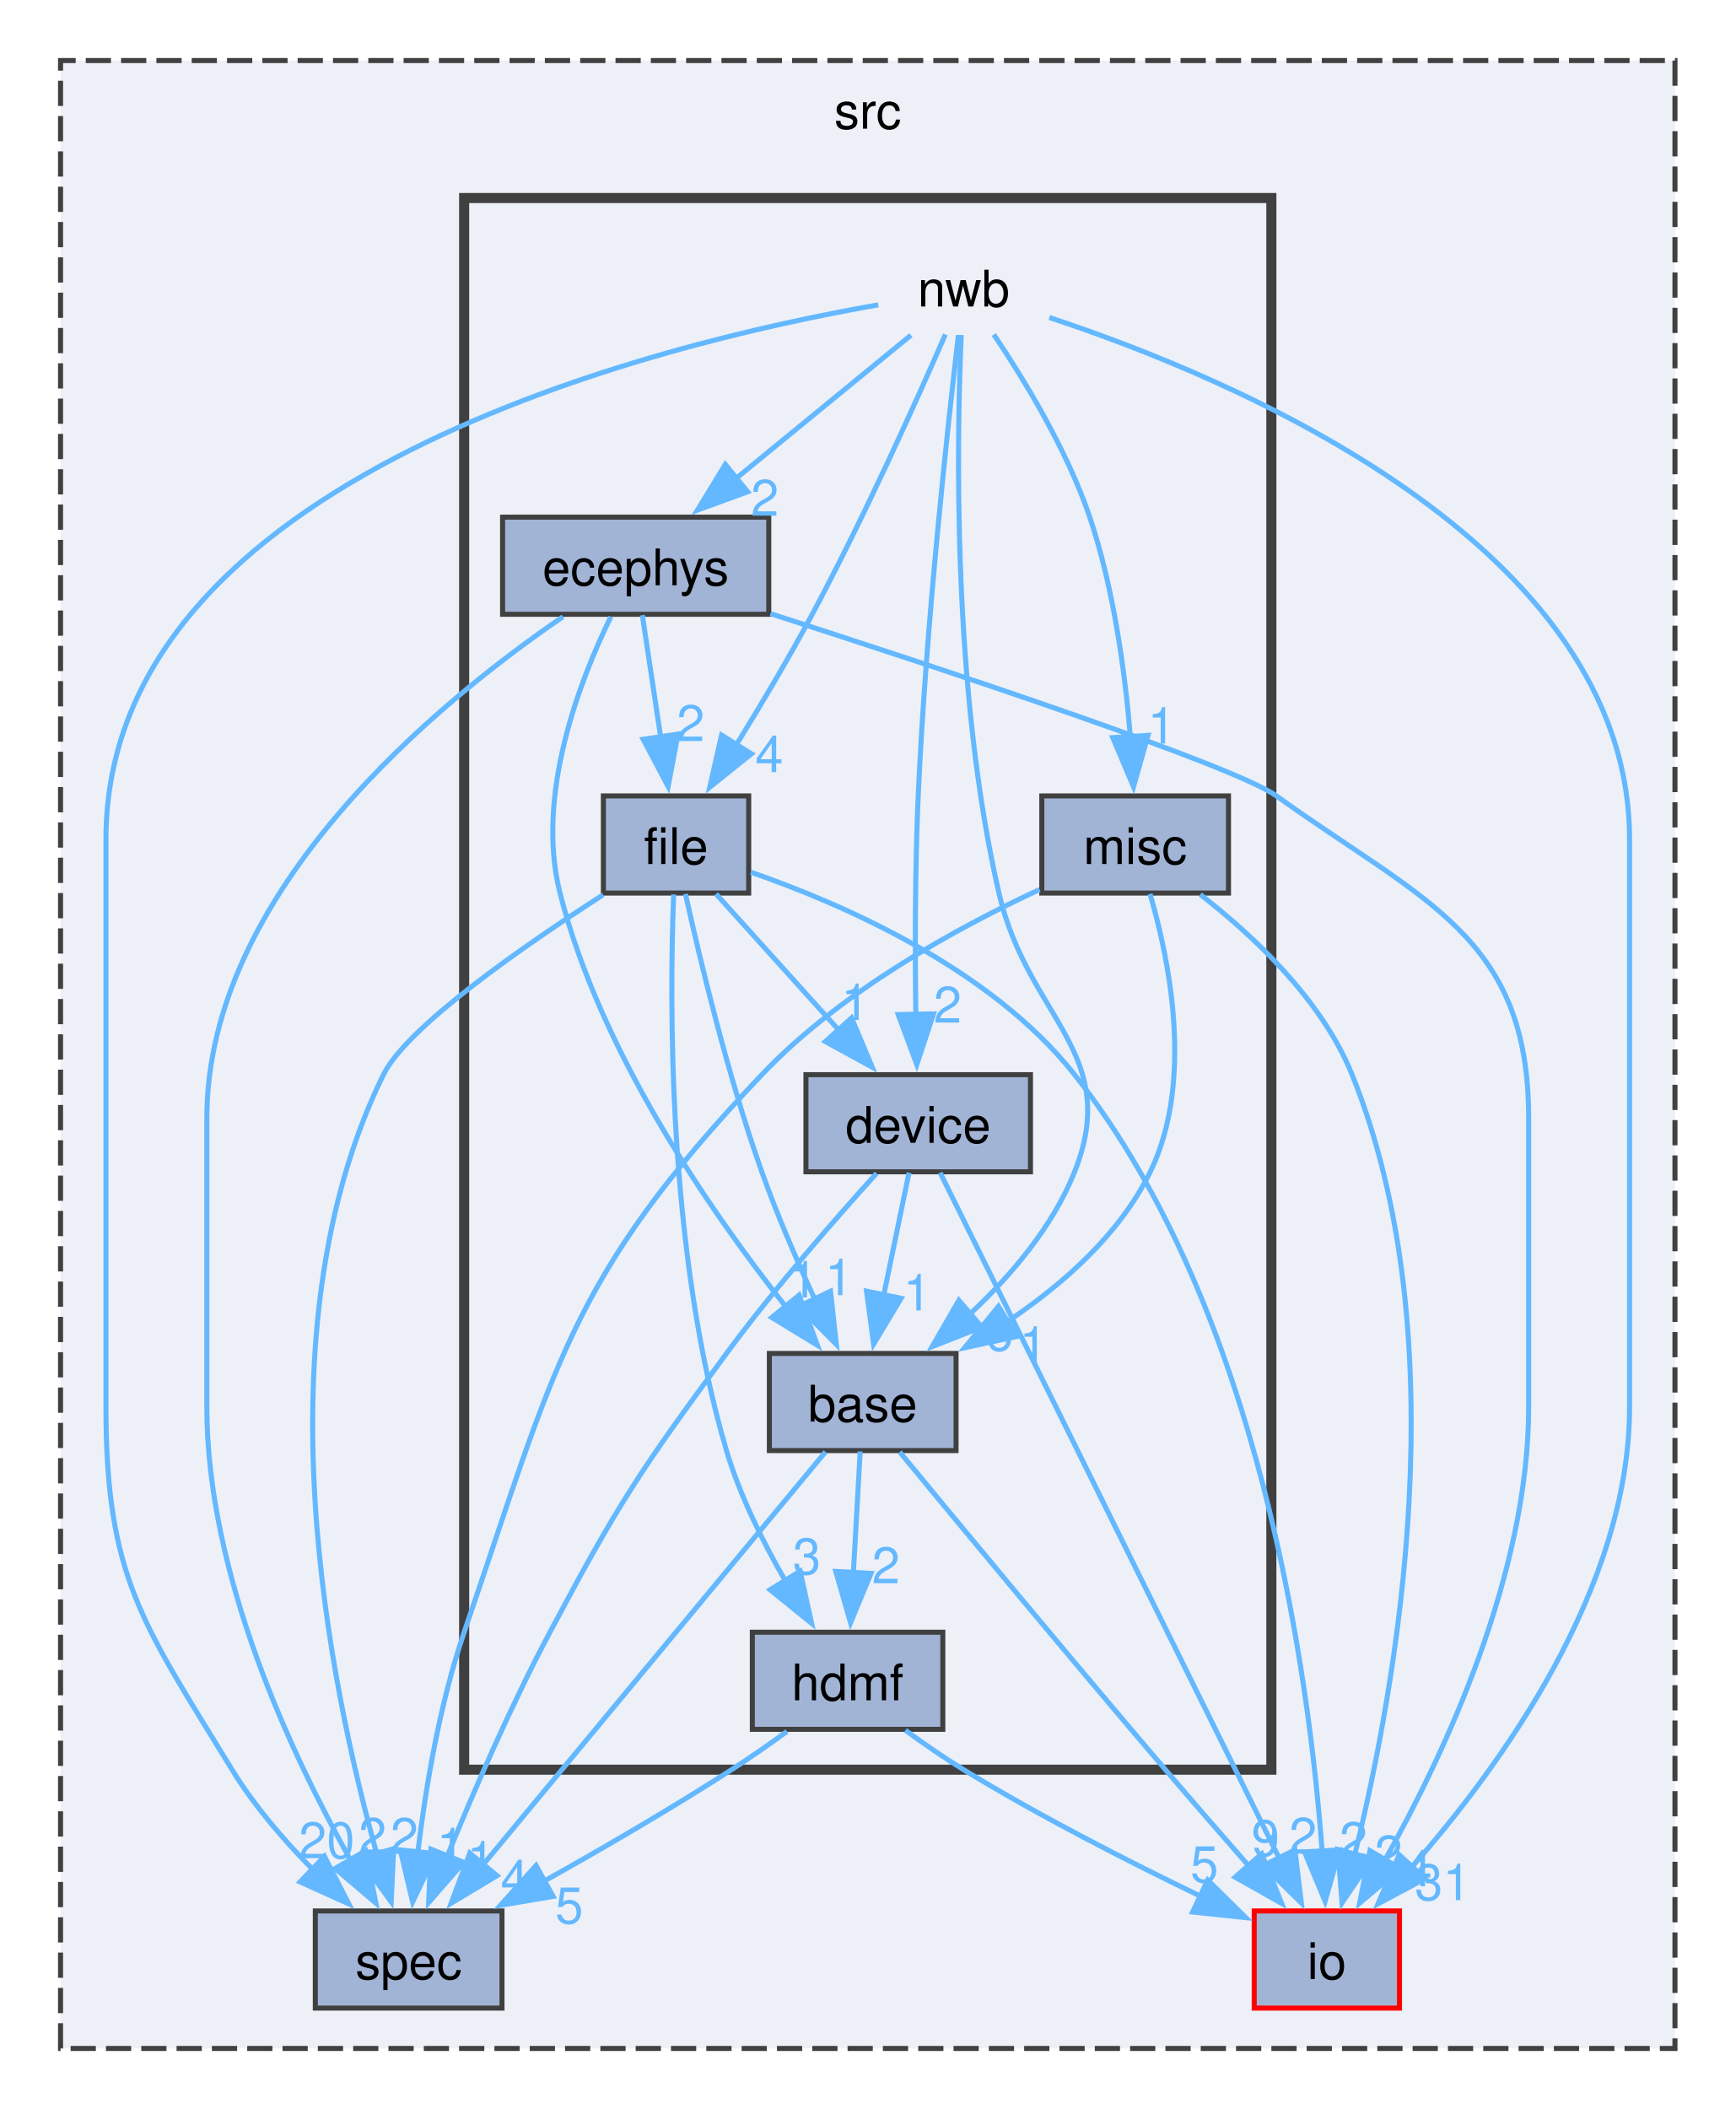
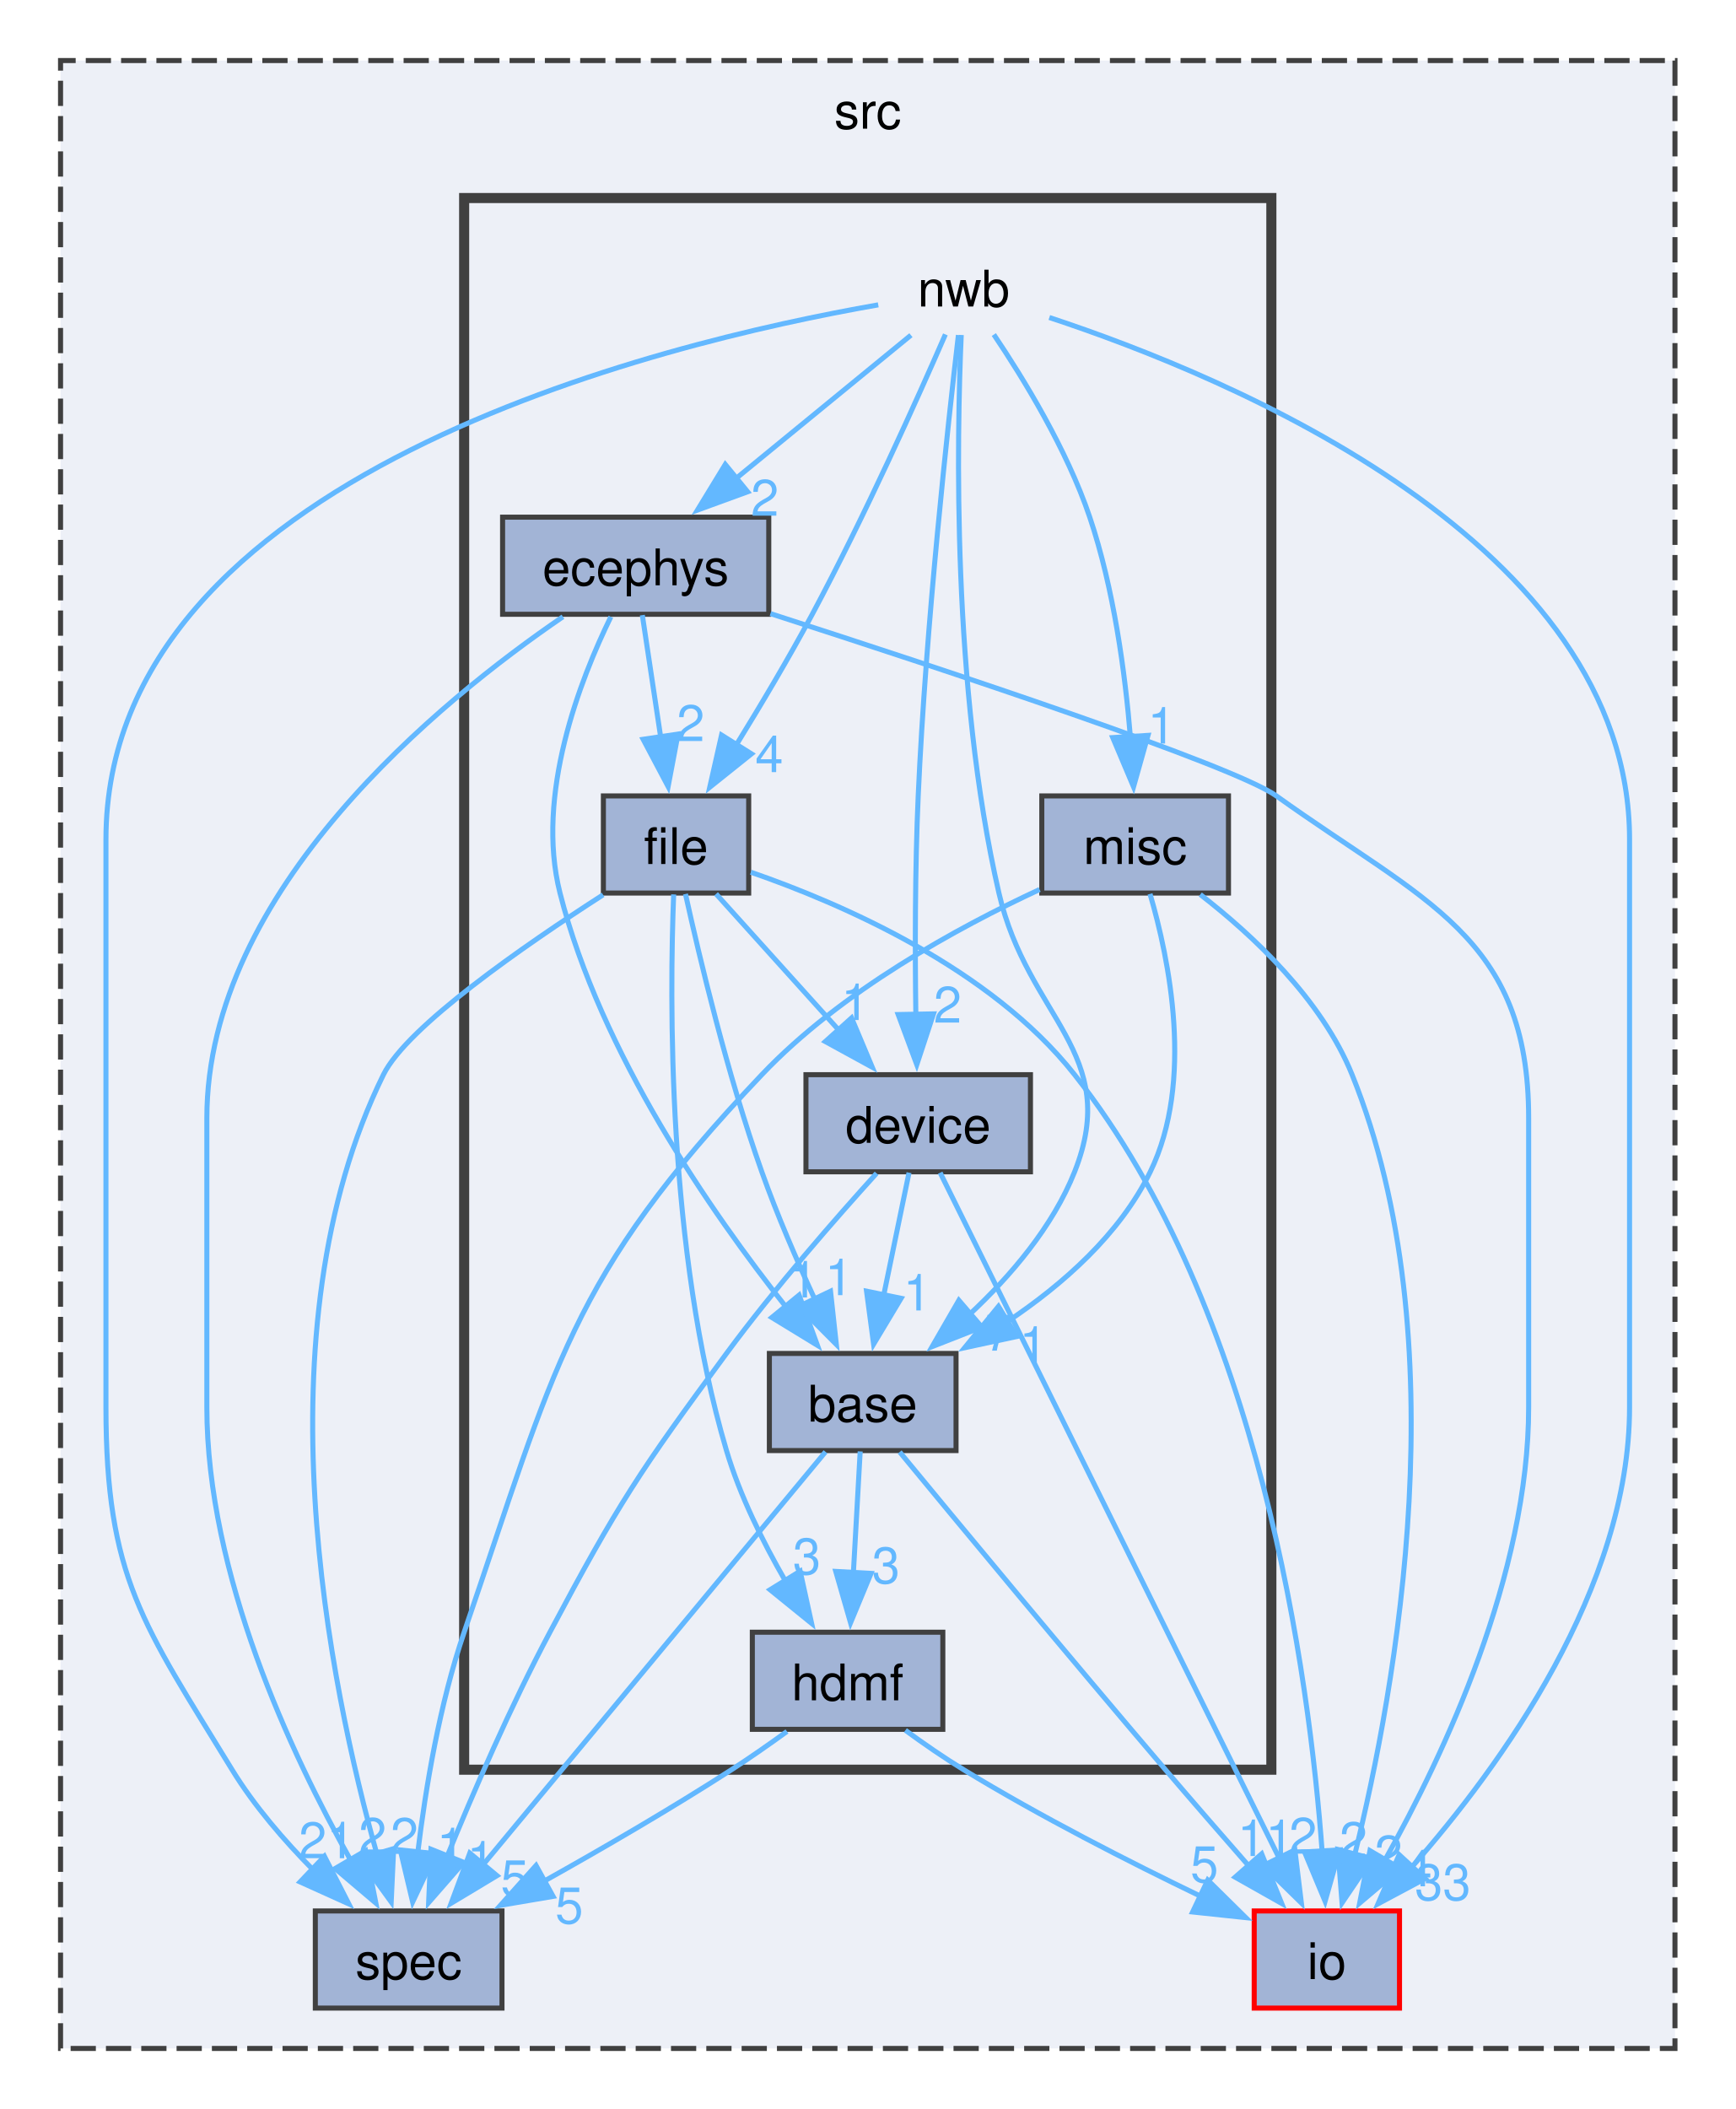
<svg xmlns="http://www.w3.org/2000/svg" xmlns:xlink="http://www.w3.org/1999/xlink" width="344pt" height="418pt" viewBox="0.00 0.00 344.00 418.00">
  <g id="graph0" class="graph" transform="scale(1 1) rotate(0) translate(4 414)">
    <g id="clust1" class="cluster">
      <g id="a_clust1">
        <a xlink:href="dir_68267d1309a1af8e8297ef4c3efbcdba.html" target="_top" xlink:title="src">
          <polygon fill="#edf0f7" stroke="#404040" stroke-dasharray="5,2" points="8,-8 8,-402 328,-402 328,-8 8,-8" />
          <text xml:space="preserve" text-anchor="middle" x="168" y="-388.5" font-family="Helvetica,sans-Serif" font-size="10.00">src</text>
        </a>
      </g>
    </g>
    <g id="clust2" class="cluster">
      <g id="a_clust2">
        <a xlink:href="dir_3875c1e54b4d5fadc95eea4e5fdc191f.html" target="_top">
          <polygon fill="#edf0f7" stroke="#404040" stroke-width="2" points="88,-63.25 88,-374.75 248,-374.75 248,-63.25 88,-63.25" />
        </a>
      </g>
    </g>
    <g id="node1" class="node">
      <g id="a_node1">
        <a xlink:href="dir_c184e51c84f2c3f0345bbc8a0d75d3e1.html" target="_top" xlink:title="io">
          <polygon fill="#a2b4d6" stroke="red" points="273.4,-35.25 244.6,-35.25 244.6,-16 273.4,-16 273.4,-35.25" />
          <text xml:space="preserve" text-anchor="middle" x="259" y="-21.75" font-family="Helvetica,sans-Serif" font-size="10.00">io</text>
        </a>
      </g>
    </g>
    <g id="node2" class="node">
      <g id="a_node2">
        <a xlink:href="dir_f7b006e91d0dca03ab8c40dbc00ee65e.html" target="_top" xlink:title="spec">
          <polygon fill="#a2b4d6" stroke="#404040" points="95.5,-35.25 58.5,-35.25 58.5,-16 95.5,-16 95.5,-35.25" />
          <text xml:space="preserve" text-anchor="middle" x="77" y="-21.75" font-family="Helvetica,sans-Serif" font-size="10.00">spec</text>
        </a>
      </g>
    </g>
    <g id="node3" class="node">
      <text xml:space="preserve" text-anchor="middle" x="187" y="-353.25" font-family="Helvetica,sans-Serif" font-size="10.00">nwb</text>
    </g>
    <g id="edge4" class="edge">
      <g id="a_edge4">
        <a xlink:href="dir_000011_000009.html" target="_top">
          <path fill="none" stroke="#63b8ff" d="M203.99,-351.07C239.64,-339.31 319,-306.51 319,-247.62 319,-247.62 319,-247.62 319,-135.12 319,-99.26 293.58,-64.12 275.84,-43.95" />
          <polygon fill="#63b8ff" stroke="#63b8ff" points="278.48,-41.66 269.14,-36.67 273.33,-46.4 278.48,-41.66" />
        </a>
      </g>
      <g id="a_edge4-headlabel">
-         <a xlink:href="dir_000011_000009.html" target="_top" xlink:title="31">
-           <text xml:space="preserve" text-anchor="middle" x="281.98" y="-37.4" font-family="Helvetica,sans-Serif" font-size="10.00" fill="#63b8ff">31</text>
+         <a xlink:href="dir_000011_000009.html" target="_top" xlink:title="33">
+           <text xml:space="preserve" text-anchor="middle" x="281.98" y="-37.4" font-family="Helvetica,sans-Serif" font-size="10.00" fill="#63b8ff">33</text>
        </a>
      </g>
    </g>
    <g id="edge6" class="edge">
      <g id="a_edge6">
        <a xlink:href="dir_000011_000013.html" target="_top">
          <path fill="none" stroke="#63b8ff" d="M170.08,-353.58C127.08,-346.06 17,-319.75 17,-247.62 17,-247.62 17,-247.62 17,-135.12 17,-101.3 24.36,-92.11 42,-63.25 46.38,-56.09 52.35,-49.18 58.13,-43.33" />
          <polygon fill="#63b8ff" stroke="#63b8ff" points="60.31,-46.08 65.14,-36.65 55.48,-41.01 60.31,-46.08" />
        </a>
      </g>
      <g id="a_edge6-headlabel">
-         <a xlink:href="dir_000011_000013.html" target="_top" xlink:title="20">
-           <text xml:space="preserve" text-anchor="middle" x="60.76" y="-45.7" font-family="Helvetica,sans-Serif" font-size="10.00" fill="#63b8ff">20</text>
+         <a xlink:href="dir_000011_000013.html" target="_top" xlink:title="21">
+           <text xml:space="preserve" text-anchor="middle" x="60.76" y="-45.7" font-family="Helvetica,sans-Serif" font-size="10.00" fill="#63b8ff">21</text>
        </a>
      </g>
    </g>
    <g id="node4" class="node">
      <g id="a_node4">
        <a xlink:href="dir_2c5b7fd6b972088aa6b0c8b33452cfb2.html" target="_top" xlink:title="base">
          <polygon fill="#a2b4d6" stroke="#404040" points="185.5,-145.75 148.5,-145.75 148.5,-126.5 185.5,-126.5 185.5,-145.75" />
          <text xml:space="preserve" text-anchor="middle" x="167" y="-132.25" font-family="Helvetica,sans-Serif" font-size="10.00">base</text>
        </a>
      </g>
    </g>
    <g id="edge2" class="edge">
      <g id="a_edge2">
        <a xlink:href="dir_000011_000000.html" target="_top">
          <path fill="none" stroke="#63b8ff" d="M186.53,-347.61C185.66,-327.87 184.64,-277.58 194,-237 199.72,-212.21 218.38,-205.4 209,-181.75 204.68,-170.86 196.3,-161.07 188.16,-153.47" />
          <polygon fill="#63b8ff" stroke="#63b8ff" points="190.62,-150.97 180.76,-147.1 186.06,-156.28 190.62,-150.97" />
        </a>
      </g>
      <g id="a_edge2-headlabel">
-         <a xlink:href="dir_000011_000000.html" target="_top" xlink:title="6">
-           <text xml:space="preserve" text-anchor="middle" x="194.05" y="-146.3" font-family="Helvetica,sans-Serif" font-size="10.00" fill="#63b8ff">6</text>
+         <a xlink:href="dir_000011_000000.html" target="_top" xlink:title="7">
+           <text xml:space="preserve" text-anchor="middle" x="194.05" y="-146.3" font-family="Helvetica,sans-Serif" font-size="10.00" fill="#63b8ff">7</text>
        </a>
      </g>
    </g>
    <g id="node5" class="node">
      <g id="a_node5">
        <a xlink:href="dir_768b474e02849cb20a8de3864ffdf8c9.html" target="_top" xlink:title="device">
          <polygon fill="#a2b4d6" stroke="#404040" points="200.25,-201 155.75,-201 155.75,-181.75 200.25,-181.75 200.25,-201" />
          <text xml:space="preserve" text-anchor="middle" x="178" y="-187.5" font-family="Helvetica,sans-Serif" font-size="10.00">device</text>
        </a>
      </g>
    </g>
    <g id="edge3" class="edge">
      <g id="a_edge3">
        <a xlink:href="dir_000011_000003.html" target="_top">
          <path fill="none" stroke="#63b8ff" d="M185.97,-347.59C183.95,-330.36 179.52,-290.16 178,-256.25 177.35,-241.78 177.36,-225.45 177.53,-212.92" />
          <polygon fill="#63b8ff" stroke="#63b8ff" points="181.03,-213.05 177.72,-202.99 174.03,-212.92 181.03,-213.05" />
        </a>
      </g>
      <g id="a_edge3-headlabel">
        <a xlink:href="dir_000011_000003.html" target="_top" xlink:title="2">
          <text xml:space="preserve" text-anchor="middle" x="183.83" y="-211.31" font-family="Helvetica,sans-Serif" font-size="10.00" fill="#63b8ff">2</text>
        </a>
      </g>
    </g>
    <g id="node6" class="node">
      <g id="a_node6">
        <a xlink:href="dir_233c518972f8f5648ed7849c4d3f4524.html" target="_top" xlink:title="ecephys">
          <polygon fill="#a2b4d6" stroke="#404040" points="148.38,-311.5 95.62,-311.5 95.62,-292.25 148.38,-292.25 148.38,-311.5" />
          <text xml:space="preserve" text-anchor="middle" x="122" y="-298" font-family="Helvetica,sans-Serif" font-size="10.00">ecephys</text>
        </a>
      </g>
    </g>
    <g id="edge1" class="edge">
      <g id="a_edge1">
        <a xlink:href="dir_000011_000005.html" target="_top">
          <path fill="none" stroke="#63b8ff" d="M176.56,-347.57C167.25,-339.94 153.37,-328.57 141.94,-319.21" />
          <polygon fill="#63b8ff" stroke="#63b8ff" points="144.19,-316.53 134.24,-312.9 139.76,-321.95 144.19,-316.53" />
        </a>
      </g>
      <g id="a_edge1-headlabel">
        <a xlink:href="dir_000011_000005.html" target="_top" xlink:title="2">
          <text xml:space="preserve" text-anchor="middle" x="147.6" y="-311.78" font-family="Helvetica,sans-Serif" font-size="10.00" fill="#63b8ff">2</text>
        </a>
      </g>
    </g>
    <g id="node7" class="node">
      <g id="a_node7">
        <a xlink:href="dir_f14b33441b8f3c4a1a213ba2de2e3c66.html" target="_top" xlink:title="file">
          <polygon fill="#a2b4d6" stroke="#404040" points="144.4,-256.25 115.6,-256.25 115.6,-237 144.4,-237 144.4,-256.25" />
          <text xml:space="preserve" text-anchor="middle" x="130" y="-242.75" font-family="Helvetica,sans-Serif" font-size="10.00">file</text>
        </a>
      </g>
    </g>
    <g id="edge5" class="edge">
      <g id="a_edge5">
        <a xlink:href="dir_000011_000006.html" target="_top">
          <path fill="none" stroke="#63b8ff" d="M183.39,-347.72C178.01,-335.37 167.41,-311.69 157,-292.25 152.36,-283.58 146.79,-274.23 141.93,-266.34" />
          <polygon fill="#63b8ff" stroke="#63b8ff" points="144.95,-264.59 136.68,-257.97 139.02,-268.31 144.95,-264.59" />
        </a>
      </g>
      <g id="a_edge5-headlabel">
        <a xlink:href="dir_000011_000006.html" target="_top" xlink:title="4">
          <text xml:space="preserve" text-anchor="middle" x="148.47" y="-260.97" font-family="Helvetica,sans-Serif" font-size="10.00" fill="#63b8ff">4</text>
        </a>
      </g>
    </g>
    <g id="node9" class="node">
      <g id="a_node9">
        <a xlink:href="dir_f7e250f2dab84b749f9aab45f742d0c7.html" target="_top" xlink:title="misc">
          <polygon fill="#a2b4d6" stroke="#404040" points="239.5,-256.25 202.5,-256.25 202.5,-237 239.5,-237 239.5,-256.25" />
          <text xml:space="preserve" text-anchor="middle" x="221" y="-242.75" font-family="Helvetica,sans-Serif" font-size="10.00">misc</text>
        </a>
      </g>
    </g>
    <g id="edge7" class="edge">
      <g id="a_edge7">
        <a xlink:href="dir_000011_000010.html" target="_top">
          <path fill="none" stroke="#63b8ff" d="M192.99,-347.69C198.83,-339.03 207.46,-324.96 212,-311.5 216.78,-297.33 219.02,-280.57 220.07,-267.77" />
          <polygon fill="#63b8ff" stroke="#63b8ff" points="223.55,-268.25 220.68,-258.05 216.56,-267.81 223.55,-268.25" />
        </a>
      </g>
      <g id="a_edge7-headlabel">
        <a xlink:href="dir_000011_000010.html" target="_top" xlink:title="1">
          <text xml:space="preserve" text-anchor="middle" x="226.25" y="-266.63" font-family="Helvetica,sans-Serif" font-size="10.00" fill="#63b8ff">1</text>
        </a>
      </g>
    </g>
    <g id="edge9" class="edge">
      <g id="a_edge9">
        <a xlink:href="dir_000000_000009.html" target="_top">
          <path fill="none" stroke="#63b8ff" d="M174.33,-126.22C185.57,-112.58 207.79,-85.75 227,-63.25 232.33,-57.01 238.22,-50.24 243.48,-44.23" />
          <polygon fill="#63b8ff" stroke="#63b8ff" points="246.08,-46.57 250.05,-36.74 240.82,-41.95 246.08,-46.57" />
        </a>
      </g>
      <g id="a_edge9-headlabel">
-         <a xlink:href="dir_000000_000009.html" target="_top" xlink:title="9">
-           <text xml:space="preserve" text-anchor="middle" x="246.84" y="-46.13" font-family="Helvetica,sans-Serif" font-size="10.00" fill="#63b8ff">9</text>
+         <a xlink:href="dir_000000_000009.html" target="_top" xlink:title="11">
+           <text xml:space="preserve" text-anchor="middle" x="246.84" y="-46.13" font-family="Helvetica,sans-Serif" font-size="10.00" fill="#63b8ff">11</text>
        </a>
      </g>
    </g>
    <g id="edge10" class="edge">
      <g id="a_edge10">
        <a xlink:href="dir_000000_000013.html" target="_top">
          <path fill="none" stroke="#63b8ff" d="M159.63,-126.25C144.8,-108.36 111.09,-67.72 91.62,-44.25" />
          <polygon fill="#63b8ff" stroke="#63b8ff" points="94.51,-42.25 85.43,-36.79 89.12,-46.72 94.51,-42.25" />
        </a>
      </g>
      <g id="a_edge10-headlabel">
-         <a xlink:href="dir_000000_000013.html" target="_top" xlink:title="4">
-           <text xml:space="preserve" text-anchor="middle" x="98.03" y="-38.17" font-family="Helvetica,sans-Serif" font-size="10.00" fill="#63b8ff">4</text>
+         <a xlink:href="dir_000000_000013.html" target="_top" xlink:title="5">
+           <text xml:space="preserve" text-anchor="middle" x="98.03" y="-38.17" font-family="Helvetica,sans-Serif" font-size="10.00" fill="#63b8ff">5</text>
        </a>
      </g>
    </g>
    <g id="node8" class="node">
      <g id="a_node8">
        <a xlink:href="dir_42a4622eeadeb301e554ade53994b57b.html" target="_top" xlink:title="hdmf">
          <polygon fill="#a2b4d6" stroke="#404040" points="182.88,-90.5 145.12,-90.5 145.12,-71.25 182.88,-71.25 182.88,-90.5" />
          <text xml:space="preserve" text-anchor="middle" x="164" y="-77" font-family="Helvetica,sans-Serif" font-size="10.00">hdmf</text>
        </a>
      </g>
    </g>
    <g id="edge8" class="edge">
      <g id="a_edge8">
        <a xlink:href="dir_000000_000008.html" target="_top">
          <path fill="none" stroke="#63b8ff" d="M166.5,-126.33C166.13,-119.74 165.61,-110.46 165.14,-102.07" />
          <polygon fill="#63b8ff" stroke="#63b8ff" points="168.65,-102.16 164.59,-92.37 161.66,-102.55 168.65,-102.16" />
        </a>
      </g>
      <g id="a_edge8-headlabel">
-         <a xlink:href="dir_000000_000008.html" target="_top" xlink:title="2">
-           <text xml:space="preserve" text-anchor="middle" x="171.6" y="-100.2" font-family="Helvetica,sans-Serif" font-size="10.00" fill="#63b8ff">2</text>
+         <a xlink:href="dir_000000_000008.html" target="_top" xlink:title="3">
+           <text xml:space="preserve" text-anchor="middle" x="171.6" y="-100.2" font-family="Helvetica,sans-Serif" font-size="10.00" fill="#63b8ff">3</text>
        </a>
      </g>
    </g>
    <g id="edge12" class="edge">
      <g id="a_edge12">
        <a xlink:href="dir_000003_000009.html" target="_top">
          <path fill="none" stroke="#63b8ff" d="M182.35,-181.57C195.05,-155.92 232.2,-80.8 249.69,-45.44" />
          <polygon fill="#63b8ff" stroke="#63b8ff" points="252.66,-47.34 253.95,-36.83 246.38,-44.24 252.66,-47.34" />
        </a>
      </g>
      <g id="a_edge12-headlabel">
        <a xlink:href="dir_000003_000009.html" target="_top" xlink:title="2">
          <text xml:space="preserve" text-anchor="middle" x="254.28" y="-46.59" font-family="Helvetica,sans-Serif" font-size="10.00" fill="#63b8ff">2</text>
        </a>
      </g>
    </g>
    <g id="edge13" class="edge">
      <g id="a_edge13">
        <a xlink:href="dir_000003_000013.html" target="_top">
          <path fill="none" stroke="#63b8ff" d="M169.75,-181.45C161.78,-172.66 149.54,-158.69 140,-145.75 122.76,-122.35 118.65,-116.16 105,-90.5 97.25,-75.93 89.82,-58.77 84.56,-45.91" />
          <polygon fill="#63b8ff" stroke="#63b8ff" points="87.92,-44.89 80.96,-36.91 81.42,-47.49 87.92,-44.89" />
        </a>
      </g>
      <g id="a_edge13-headlabel">
        <a xlink:href="dir_000003_000013.html" target="_top" xlink:title="1">
          <text xml:space="preserve" text-anchor="middle" x="91.33" y="-41.89" font-family="Helvetica,sans-Serif" font-size="10.00" fill="#63b8ff">1</text>
        </a>
      </g>
    </g>
    <g id="edge11" class="edge">
      <g id="a_edge11">
        <a xlink:href="dir_000003_000000.html" target="_top">
          <path fill="none" stroke="#63b8ff" d="M176.18,-181.58C174.82,-174.99 172.9,-165.71 171.17,-157.32" />
          <polygon fill="#63b8ff" stroke="#63b8ff" points="174.61,-156.68 169.16,-147.59 167.76,-158.09 174.61,-156.68" />
        </a>
      </g>
      <g id="a_edge11-headlabel">
        <a xlink:href="dir_000003_000000.html" target="_top" xlink:title="1">
          <text xml:space="preserve" text-anchor="middle" x="177.81" y="-154.27" font-family="Helvetica,sans-Serif" font-size="10.00" fill="#63b8ff">1</text>
        </a>
      </g>
    </g>
    <g id="edge15" class="edge">
      <g id="a_edge15">
        <a xlink:href="dir_000005_000009.html" target="_top">
          <path fill="none" stroke="#63b8ff" d="M148.71,-292.38C183.43,-281.2 240.62,-262.26 249,-256.25 278.29,-235.24 299,-228.43 299,-192.38 299,-192.38 299,-192.38 299,-135.12 299,-101.94 282.32,-66.38 270.51,-45.34" />
          <polygon fill="#63b8ff" stroke="#63b8ff" points="273.58,-43.66 265.5,-36.81 267.54,-47.2 273.58,-43.66" />
        </a>
      </g>
      <g id="a_edge15-headlabel">
        <a xlink:href="dir_000005_000009.html" target="_top" xlink:title="4">
          <text xml:space="preserve" text-anchor="middle" x="277.08" y="-40.14" font-family="Helvetica,sans-Serif" font-size="10.00" fill="#63b8ff">4</text>
        </a>
      </g>
    </g>
    <g id="edge17" class="edge">
      <g id="a_edge17">
        <a xlink:href="dir_000005_000013.html" target="_top">
          <path fill="none" stroke="#63b8ff" d="M107.58,-291.76C83.33,-275.19 37,-237.6 37,-192.38 37,-192.38 37,-192.38 37,-135.12 37,-101.94 53.68,-66.38 65.49,-45.34" />
          <polygon fill="#63b8ff" stroke="#63b8ff" points="68.46,-47.2 70.5,-36.81 62.42,-43.66 68.46,-47.2" />
        </a>
      </g>
      <g id="a_edge17-headlabel">
        <a xlink:href="dir_000005_000013.html" target="_top" xlink:title="2">
          <text xml:space="preserve" text-anchor="middle" x="69.85" y="-46.56" font-family="Helvetica,sans-Serif" font-size="10.00" fill="#63b8ff">2</text>
        </a>
      </g>
    </g>
    <g id="edge14" class="edge">
      <g id="a_edge14">
        <a xlink:href="dir_000005_000000.html" target="_top">
          <path fill="none" stroke="#63b8ff" d="M117.08,-291.75C111.01,-279.34 102.06,-256.43 107,-237 115.06,-205.28 136.9,-173.76 151.88,-154.86" />
          <polygon fill="#63b8ff" stroke="#63b8ff" points="154.39,-157.31 158.02,-147.36 148.98,-152.88 154.39,-157.31" />
        </a>
      </g>
      <g id="a_edge14-headlabel">
        <a xlink:href="dir_000005_000000.html" target="_top" xlink:title="1">
          <text xml:space="preserve" text-anchor="middle" x="155.27" y="-156.85" font-family="Helvetica,sans-Serif" font-size="10.00" fill="#63b8ff">1</text>
        </a>
      </g>
    </g>
    <g id="edge16" class="edge">
      <g id="a_edge16">
        <a xlink:href="dir_000005_000006.html" target="_top">
          <path fill="none" stroke="#63b8ff" d="M123.32,-292.08C124.31,-285.49 125.71,-276.21 126.97,-267.82" />
          <polygon fill="#63b8ff" stroke="#63b8ff" points="130.4,-268.51 128.43,-258.11 123.48,-267.47 130.4,-268.51" />
        </a>
      </g>
      <g id="a_edge16-headlabel">
        <a xlink:href="dir_000005_000006.html" target="_top" xlink:title="2">
          <text xml:space="preserve" text-anchor="middle" x="132.9" y="-267.12" font-family="Helvetica,sans-Serif" font-size="10.00" fill="#63b8ff">2</text>
        </a>
      </g>
    </g>
    <g id="edge21" class="edge">
      <g id="a_edge21">
        <a xlink:href="dir_000006_000009.html" target="_top">
          <path fill="none" stroke="#63b8ff" d="M144.83,-241.13C162.67,-234.95 192.32,-222.15 209,-201 245.83,-154.31 255.53,-81.64 258.09,-46.71" />
          <polygon fill="#63b8ff" stroke="#63b8ff" points="261.55,-47.36 258.65,-37.17 254.57,-46.95 261.55,-47.36" />
        </a>
      </g>
      <g id="a_edge21-headlabel">
        <a xlink:href="dir_000006_000009.html" target="_top" xlink:title="2">
          <text xml:space="preserve" text-anchor="middle" x="264.26" y="-45.73" font-family="Helvetica,sans-Serif" font-size="10.00" fill="#63b8ff">2</text>
        </a>
      </g>
    </g>
    <g id="edge22" class="edge">
      <g id="a_edge22">
        <a xlink:href="dir_000006_000013.html" target="_top">
          <path fill="none" stroke="#63b8ff" d="M115.54,-236.65C99.94,-226.61 76.69,-210.52 72,-201 46.86,-149.94 61.32,-79.88 70.79,-46.23" />
          <polygon fill="#63b8ff" stroke="#63b8ff" points="74.03,-47.61 73.54,-37.03 67.33,-45.61 74.03,-47.61" />
        </a>
      </g>
      <g id="a_edge22-headlabel">
        <a xlink:href="dir_000006_000013.html" target="_top" xlink:title="2">
          <text xml:space="preserve" text-anchor="middle" x="76.16" y="-46.55" font-family="Helvetica,sans-Serif" font-size="10.00" fill="#63b8ff">2</text>
        </a>
      </g>
    </g>
    <g id="edge18" class="edge">
      <g id="a_edge18">
        <a xlink:href="dir_000006_000000.html" target="_top">
          <path fill="none" stroke="#63b8ff" d="M131.87,-236.81C134.62,-224.36 140.17,-201 147,-181.75 150.01,-173.26 153.96,-164.13 157.56,-156.36" />
          <polygon fill="#63b8ff" stroke="#63b8ff" points="160.62,-158.08 161.77,-147.54 154.3,-155.06 160.62,-158.08" />
        </a>
      </g>
      <g id="a_edge18-headlabel">
        <a xlink:href="dir_000006_000000.html" target="_top" xlink:title="1">
          <text xml:space="preserve" text-anchor="middle" x="162.29" y="-157.3" font-family="Helvetica,sans-Serif" font-size="10.00" fill="#63b8ff">1</text>
        </a>
      </g>
    </g>
    <g id="edge20" class="edge">
      <g id="a_edge20">
        <a xlink:href="dir_000006_000003.html" target="_top">
          <path fill="none" stroke="#63b8ff" d="M137.93,-236.83C144.56,-229.48 154.22,-218.76 162.39,-209.69" />
          <polygon fill="#63b8ff" stroke="#63b8ff" points="164.79,-212.25 168.89,-202.48 159.59,-207.57 164.79,-212.25" />
        </a>
      </g>
      <g id="a_edge20-headlabel">
        <a xlink:href="dir_000006_000003.html" target="_top" xlink:title="1">
          <text xml:space="preserve" text-anchor="middle" x="165.51" y="-211.83" font-family="Helvetica,sans-Serif" font-size="10.00" fill="#63b8ff">1</text>
        </a>
      </g>
    </g>
    <g id="edge19" class="edge">
      <g id="a_edge19">
        <a xlink:href="dir_000006_000008.html" target="_top">
          <path fill="none" stroke="#63b8ff" d="M129.53,-236.73C128.73,-216.62 128.19,-166.29 140,-126.5 142.65,-117.56 147.23,-108.37 151.67,-100.67" />
          <polygon fill="#63b8ff" stroke="#63b8ff" points="154.6,-102.6 156.87,-92.25 148.64,-98.92 154.6,-102.6" />
        </a>
      </g>
      <g id="a_edge19-headlabel">
        <a xlink:href="dir_000006_000008.html" target="_top" xlink:title="3">
          <text xml:space="preserve" text-anchor="middle" x="155.92" y="-101.98" font-family="Helvetica,sans-Serif" font-size="10.00" fill="#63b8ff">3</text>
        </a>
      </g>
    </g>
    <g id="edge23" class="edge">
      <g id="a_edge23">
        <a xlink:href="dir_000008_000009.html" target="_top">
          <path fill="none" stroke="#63b8ff" d="M175.46,-71.06C179.07,-68.42 183.13,-65.61 187,-63.25 202.11,-54.02 219.83,-44.99 233.91,-38.2" />
          <polygon fill="#63b8ff" stroke="#63b8ff" points="235.39,-41.37 242.93,-33.93 232.39,-35.05 235.39,-41.37" />
        </a>
      </g>
      <g id="a_edge23-headlabel">
        <a xlink:href="dir_000008_000009.html" target="_top" xlink:title="5">
          <text xml:space="preserve" text-anchor="middle" x="234.73" y="-40.95" font-family="Helvetica,sans-Serif" font-size="10.00" fill="#63b8ff">5</text>
        </a>
      </g>
    </g>
    <g id="edge24" class="edge">
      <g id="a_edge24">
        <a xlink:href="dir_000008_000013.html" target="_top">
          <path fill="none" stroke="#63b8ff" d="M151.99,-70.83C148.5,-68.3 144.64,-65.6 141,-63.25 129.06,-55.55 115.44,-47.64 103.84,-41.15" />
          <polygon fill="#63b8ff" stroke="#63b8ff" points="105.63,-38.14 95.19,-36.37 102.25,-44.27 105.63,-38.14" />
        </a>
      </g>
      <g id="a_edge24-headlabel">
        <a xlink:href="dir_000008_000013.html" target="_top" xlink:title="5">
          <text xml:space="preserve" text-anchor="middle" x="108.83" y="-32.79" font-family="Helvetica,sans-Serif" font-size="10.00" fill="#63b8ff">5</text>
        </a>
      </g>
    </g>
    <g id="edge26" class="edge">
      <g id="a_edge26">
        <a xlink:href="dir_000010_000009.html" target="_top">
          <path fill="none" stroke="#63b8ff" d="M233.91,-236.71C244.24,-228.71 257.96,-215.97 264,-201 285.2,-148.45 272.74,-79.57 264.5,-46.3" />
          <polygon fill="#63b8ff" stroke="#63b8ff" points="267.94,-45.64 262.01,-36.86 261.18,-47.43 267.94,-45.64" />
        </a>
      </g>
      <g id="a_edge26-headlabel">
        <a xlink:href="dir_000010_000009.html" target="_top" xlink:title="2">
          <text xml:space="preserve" text-anchor="middle" x="271.22" y="-43.06" font-family="Helvetica,sans-Serif" font-size="10.00" fill="#63b8ff">2</text>
        </a>
      </g>
    </g>
    <g id="edge27" class="edge">
      <g id="a_edge27">
        <a xlink:href="dir_000010_000013.html" target="_top">
          <path fill="none" stroke="#63b8ff" d="M202.06,-237.7C185.84,-230.17 162.7,-217.54 147,-201 108.67,-160.62 106.07,-143.16 88,-90.5 83.13,-76.29 80.34,-59.53 78.8,-46.74" />
          <polygon fill="#63b8ff" stroke="#63b8ff" points="82.3,-46.61 77.79,-37.03 75.34,-47.34 82.3,-46.61" />
        </a>
      </g>
      <g id="a_edge27-headlabel">
        <a xlink:href="dir_000010_000013.html" target="_top" xlink:title="1">
          <text xml:space="preserve" text-anchor="middle" x="85.34" y="-44.52" font-family="Helvetica,sans-Serif" font-size="10.00" fill="#63b8ff">1</text>
        </a>
      </g>
    </g>
    <g id="edge25" class="edge">
      <g id="a_edge25">
        <a xlink:href="dir_000010_000000.html" target="_top">
          <path fill="none" stroke="#63b8ff" d="M223.95,-236.83C227.71,-224 232.75,-199.71 224,-181.75 217.97,-169.38 206.68,-159.43 195.72,-152.09" />
          <polygon fill="#63b8ff" stroke="#63b8ff" points="197.56,-149.11 187.2,-146.88 193.91,-155.08 197.56,-149.11" />
        </a>
      </g>
      <g id="a_edge25-headlabel">
        <a xlink:href="dir_000010_000000.html" target="_top" xlink:title="1">
          <text xml:space="preserve" text-anchor="middle" x="200.82" y="-143.9" font-family="Helvetica,sans-Serif" font-size="10.00" fill="#63b8ff">1</text>
        </a>
      </g>
    </g>
  </g>
</svg>
